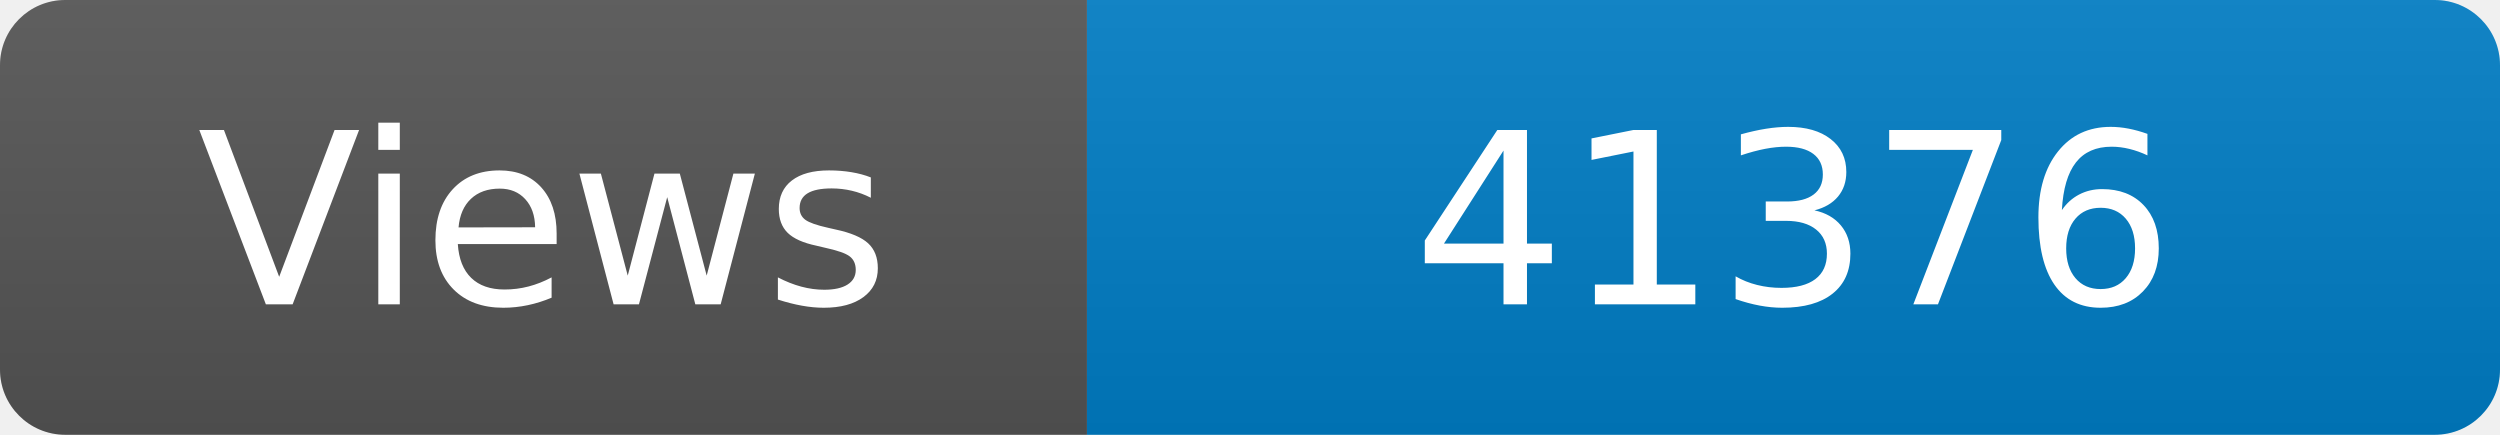
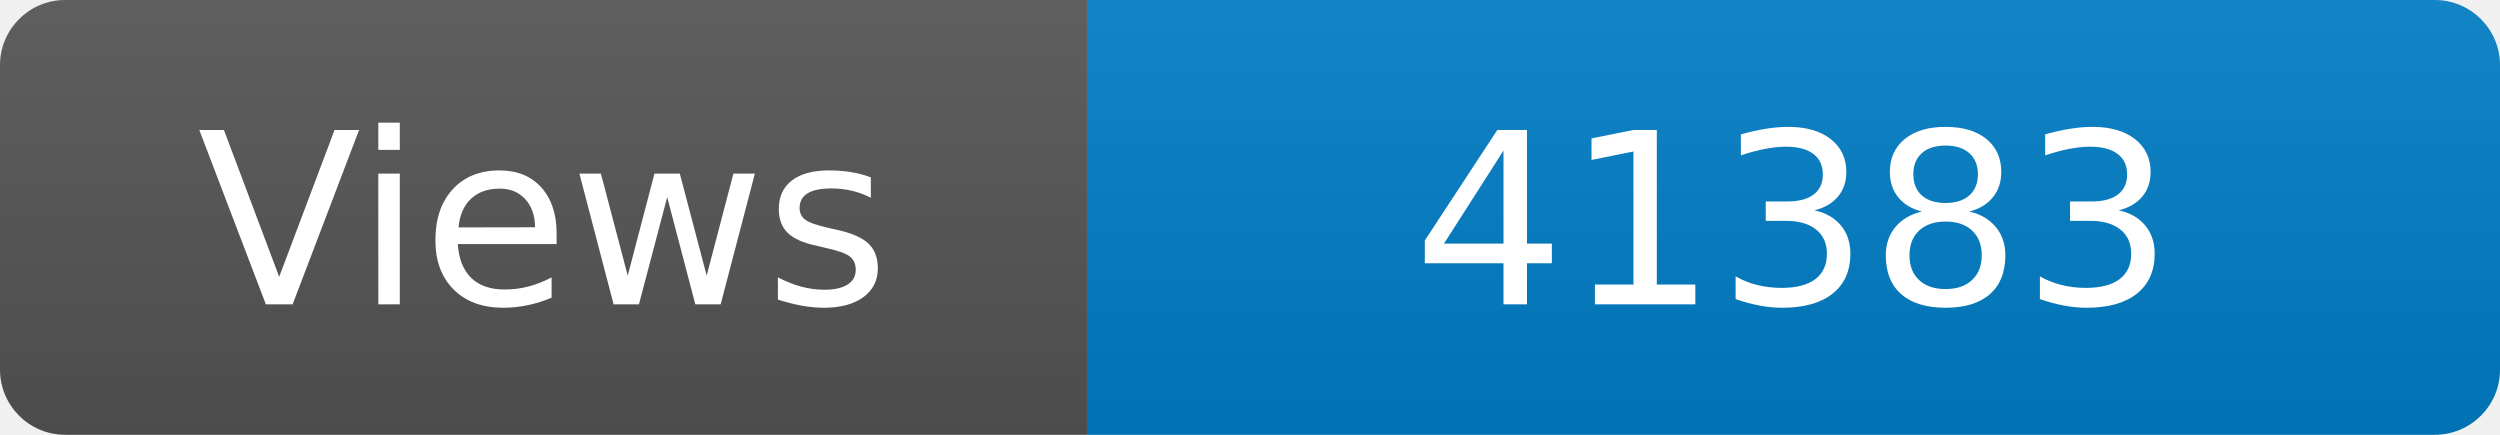
<svg xmlns="http://www.w3.org/2000/svg" width="115" height="20" role="img" aria-label="Maintained?: yes">
  <linearGradient id="s" x2="0" y2="100%">
    <stop offset="0" stop-color="#bbb" stop-opacity=".1" />
    <stop offset="1" stop-opacity=".1" />
  </linearGradient>
  <clipPath id="r">
    <rect width="115" height="20" rx="3" fill="#fff" />
  </clipPath>
  <g clip-path="url(#r)">
    <rect width="50" height="20" fill="#555" />
    <rect x="50" width="160" height="20" fill="#007ec6" />
    <rect width="115" height="20" fill="url(#s)" />
  </g>
  <g fill="#fff" text-anchor="middle" font-family="Verdana,Geneva,DejaVu Sans,sans-serif" font-size="110">
    <text x="250" y="140" transform="scale(.1)" fill="#fff">Views</text>
-     <text x="825" y="140" transform="scale(.1)" fill="#fff">41376</text>
+     <text x="825" y="140" transform="scale(.1)" fill="#fff">41383</text>
  </g>
</svg>
